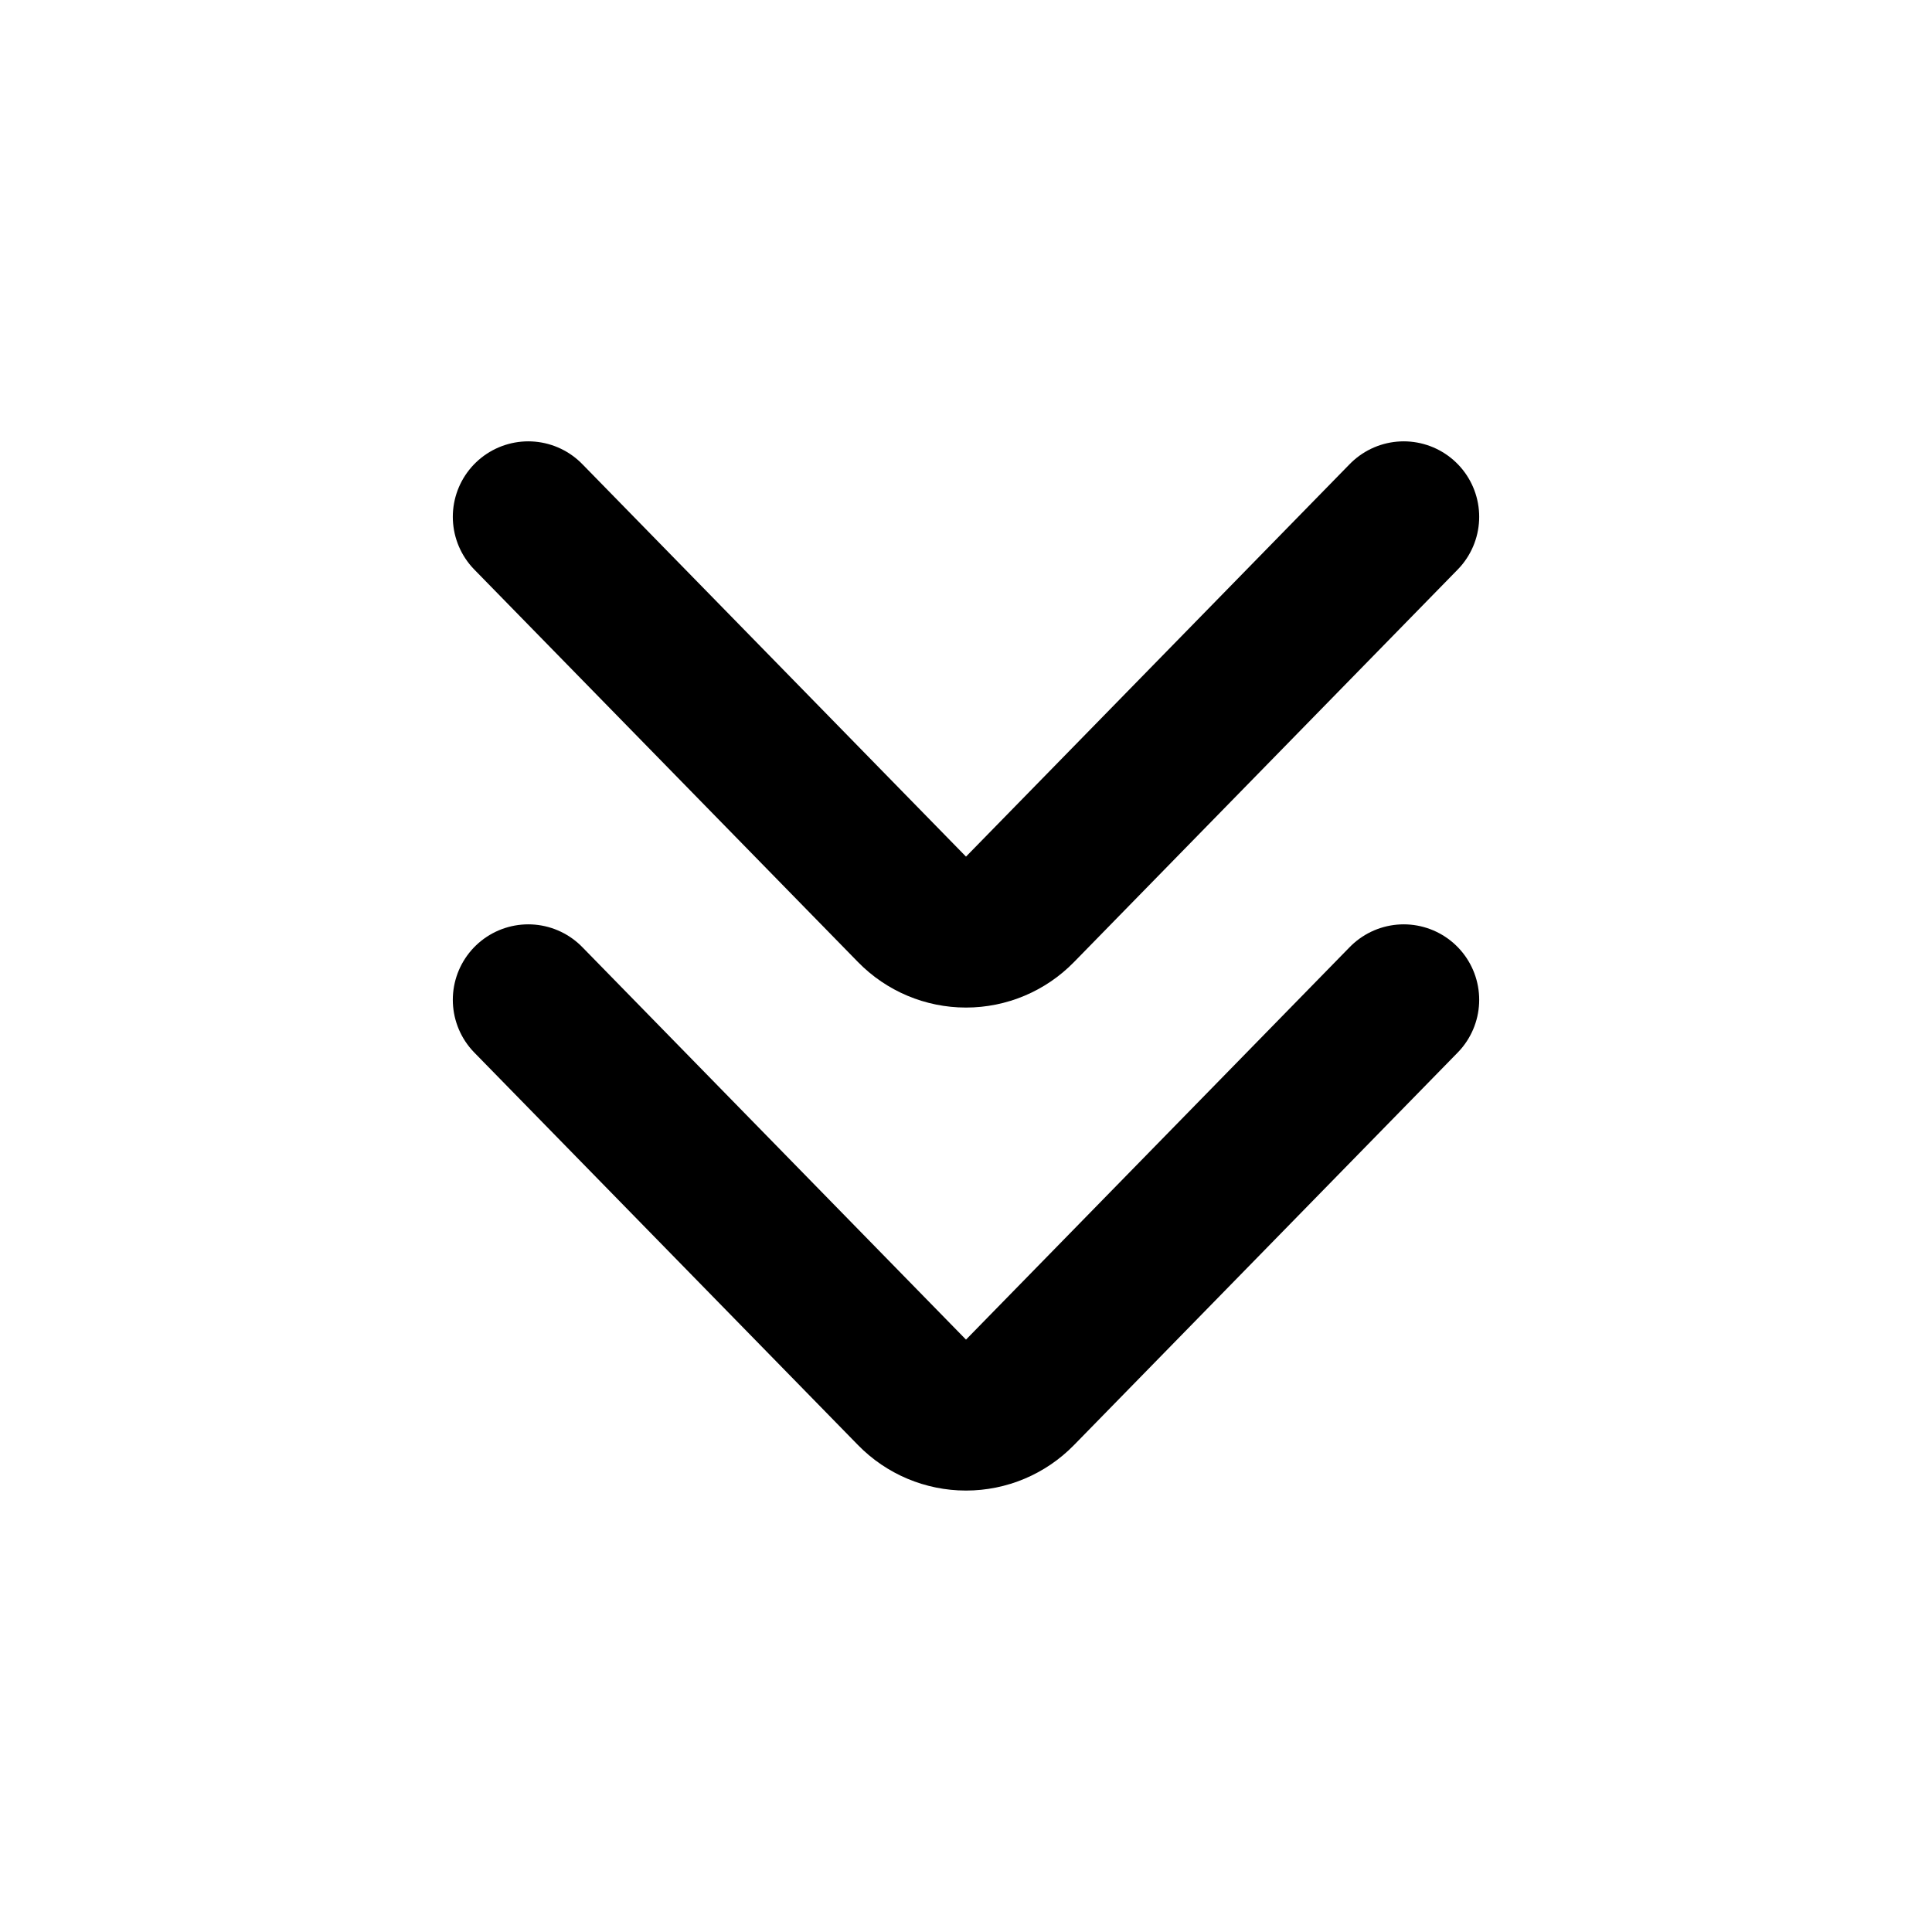
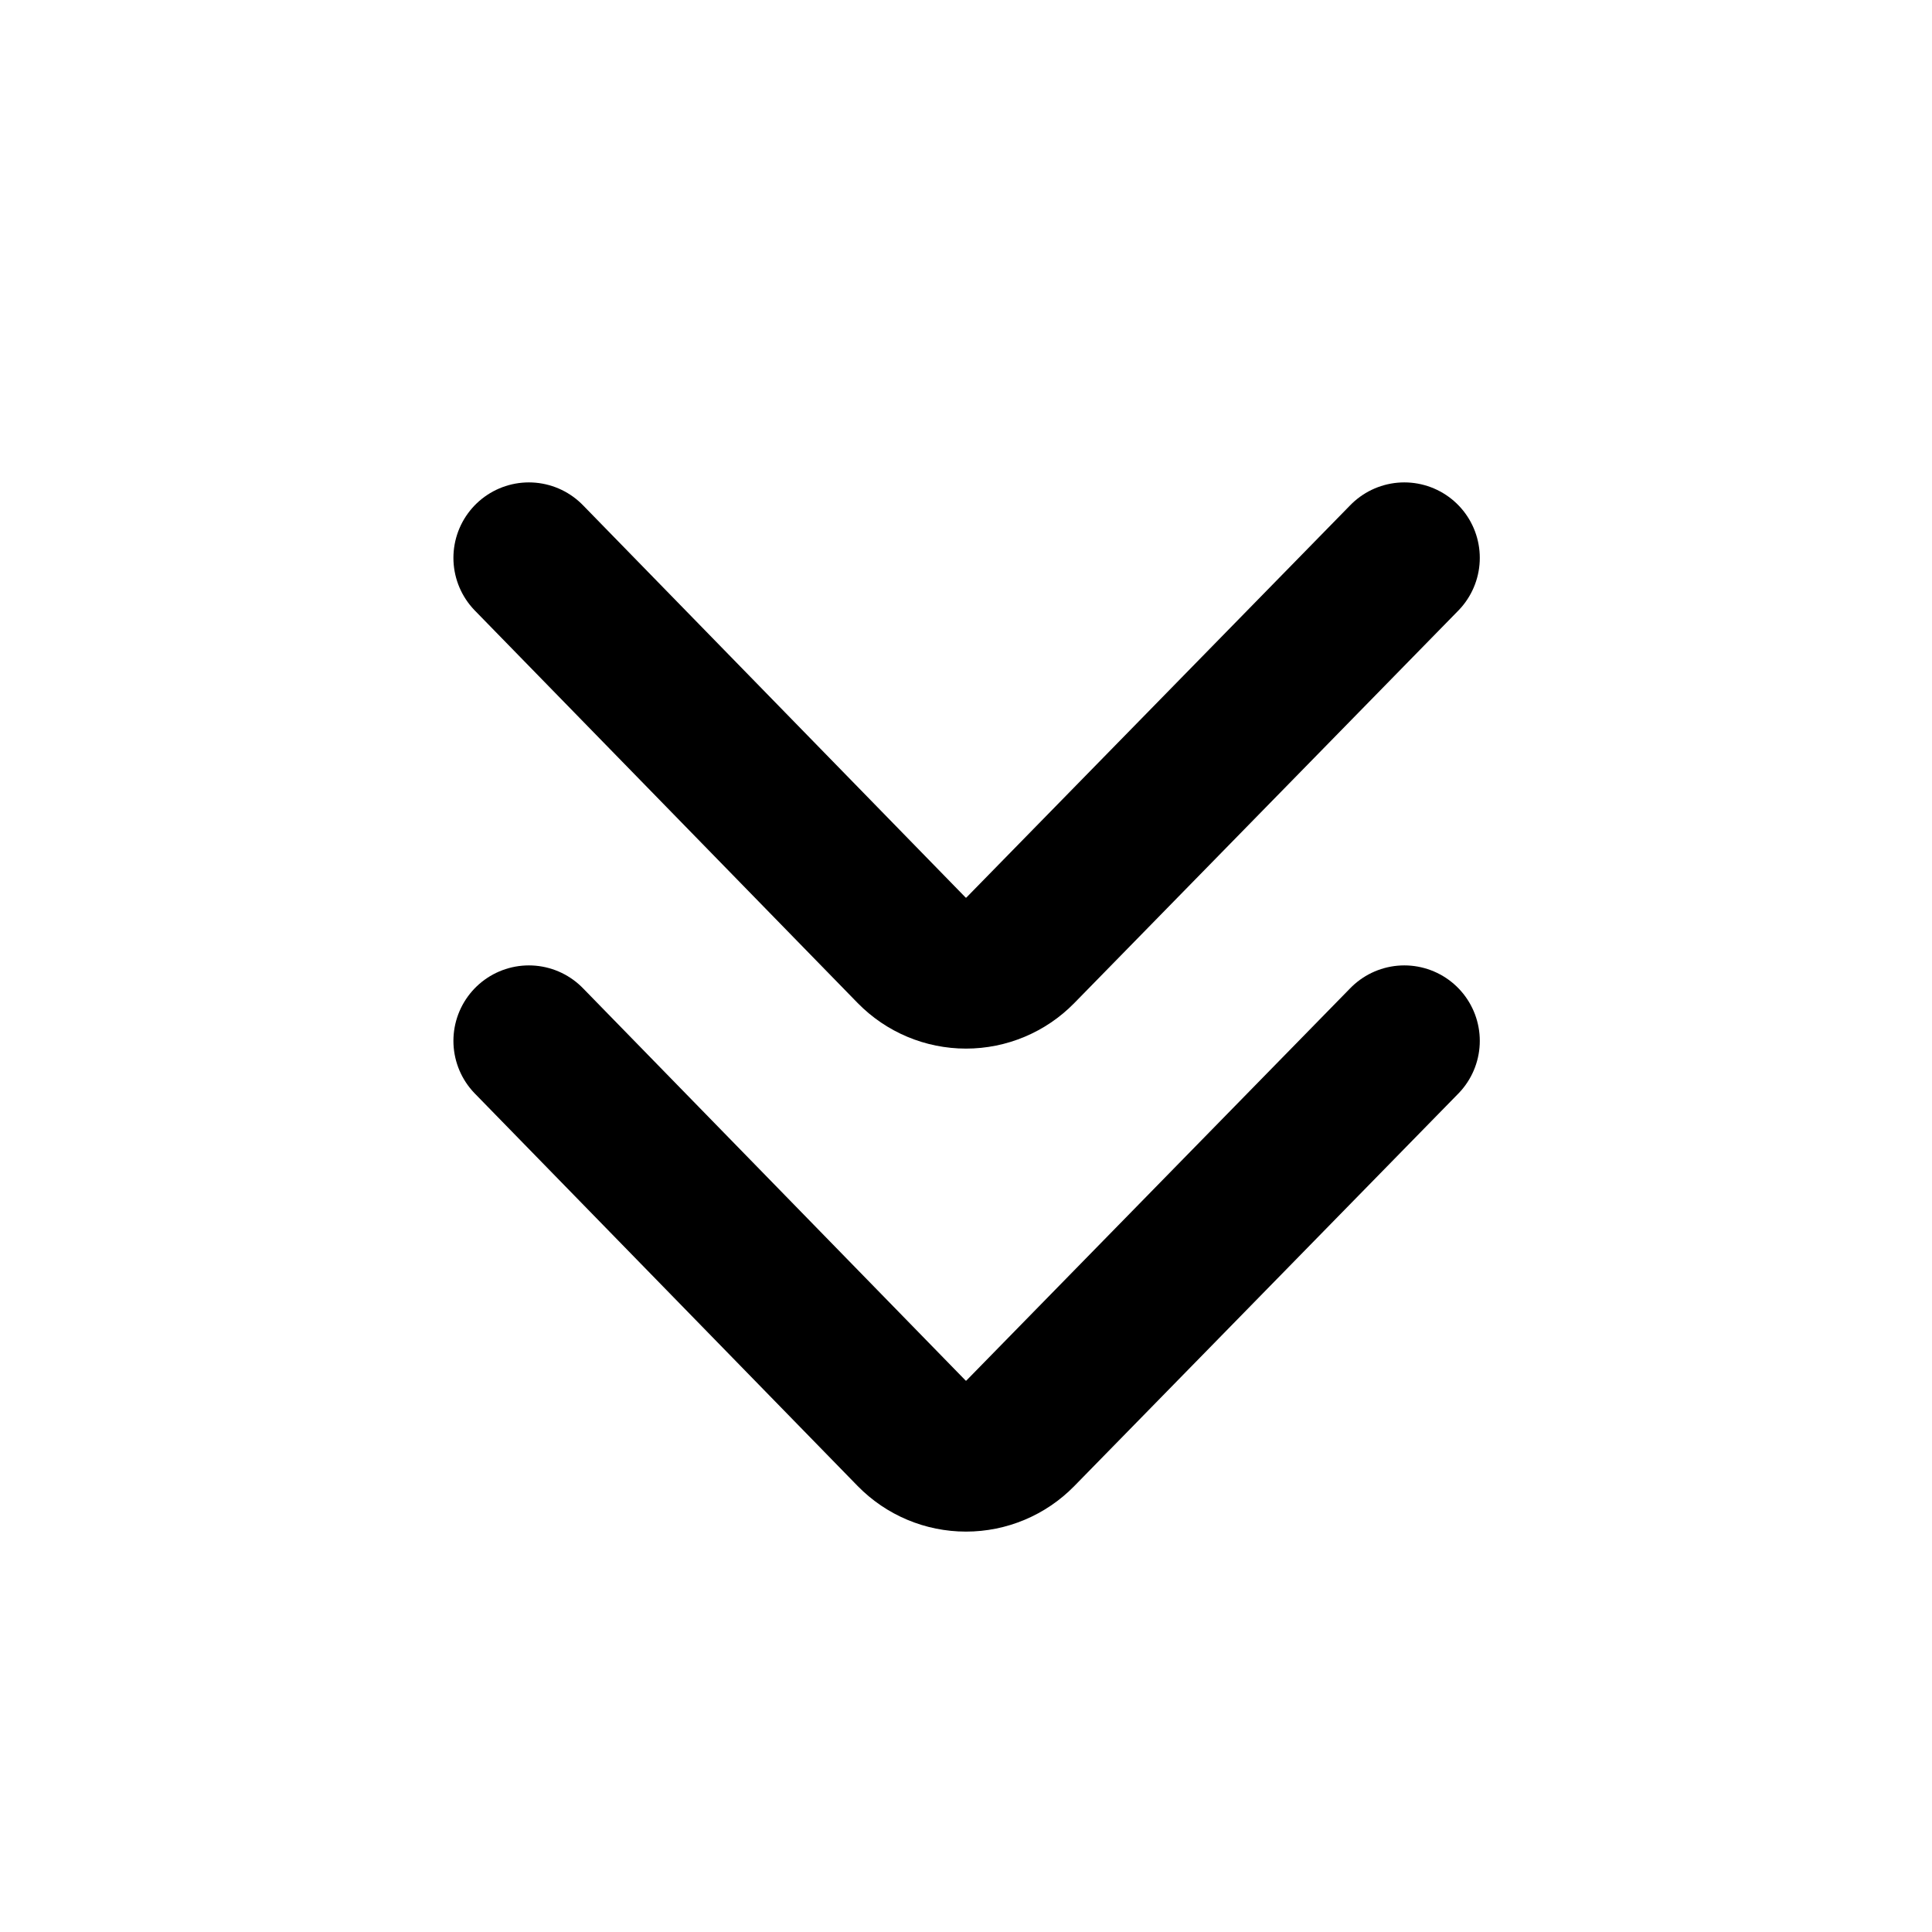
<svg xmlns="http://www.w3.org/2000/svg" viewBox="0 0 16 16" fill="none" stroke="currentColor" stroke-width="1.25" stroke-linecap="round" stroke-linejoin="round">
-   <path d="M4.375 4.28L7.553 7.531A0.625 0.625 0 0 0 8.447 7.531L11.625 4.28" />
-   <path d="M4.375 8.28L7.553 11.531A0.625 0.625 0 0 0 8.447 11.531L11.625 8.28" />
+   <path d="M4.38 4.62L7.55 7.87A0.63 0.63 0 0 0 8.45 7.87L11.63 4.62" />
+   <path d="M4.38 8.62L7.55 11.87A0.63 0.63 0 0 0 8.45 11.87L11.63 8.62" />
</svg>
